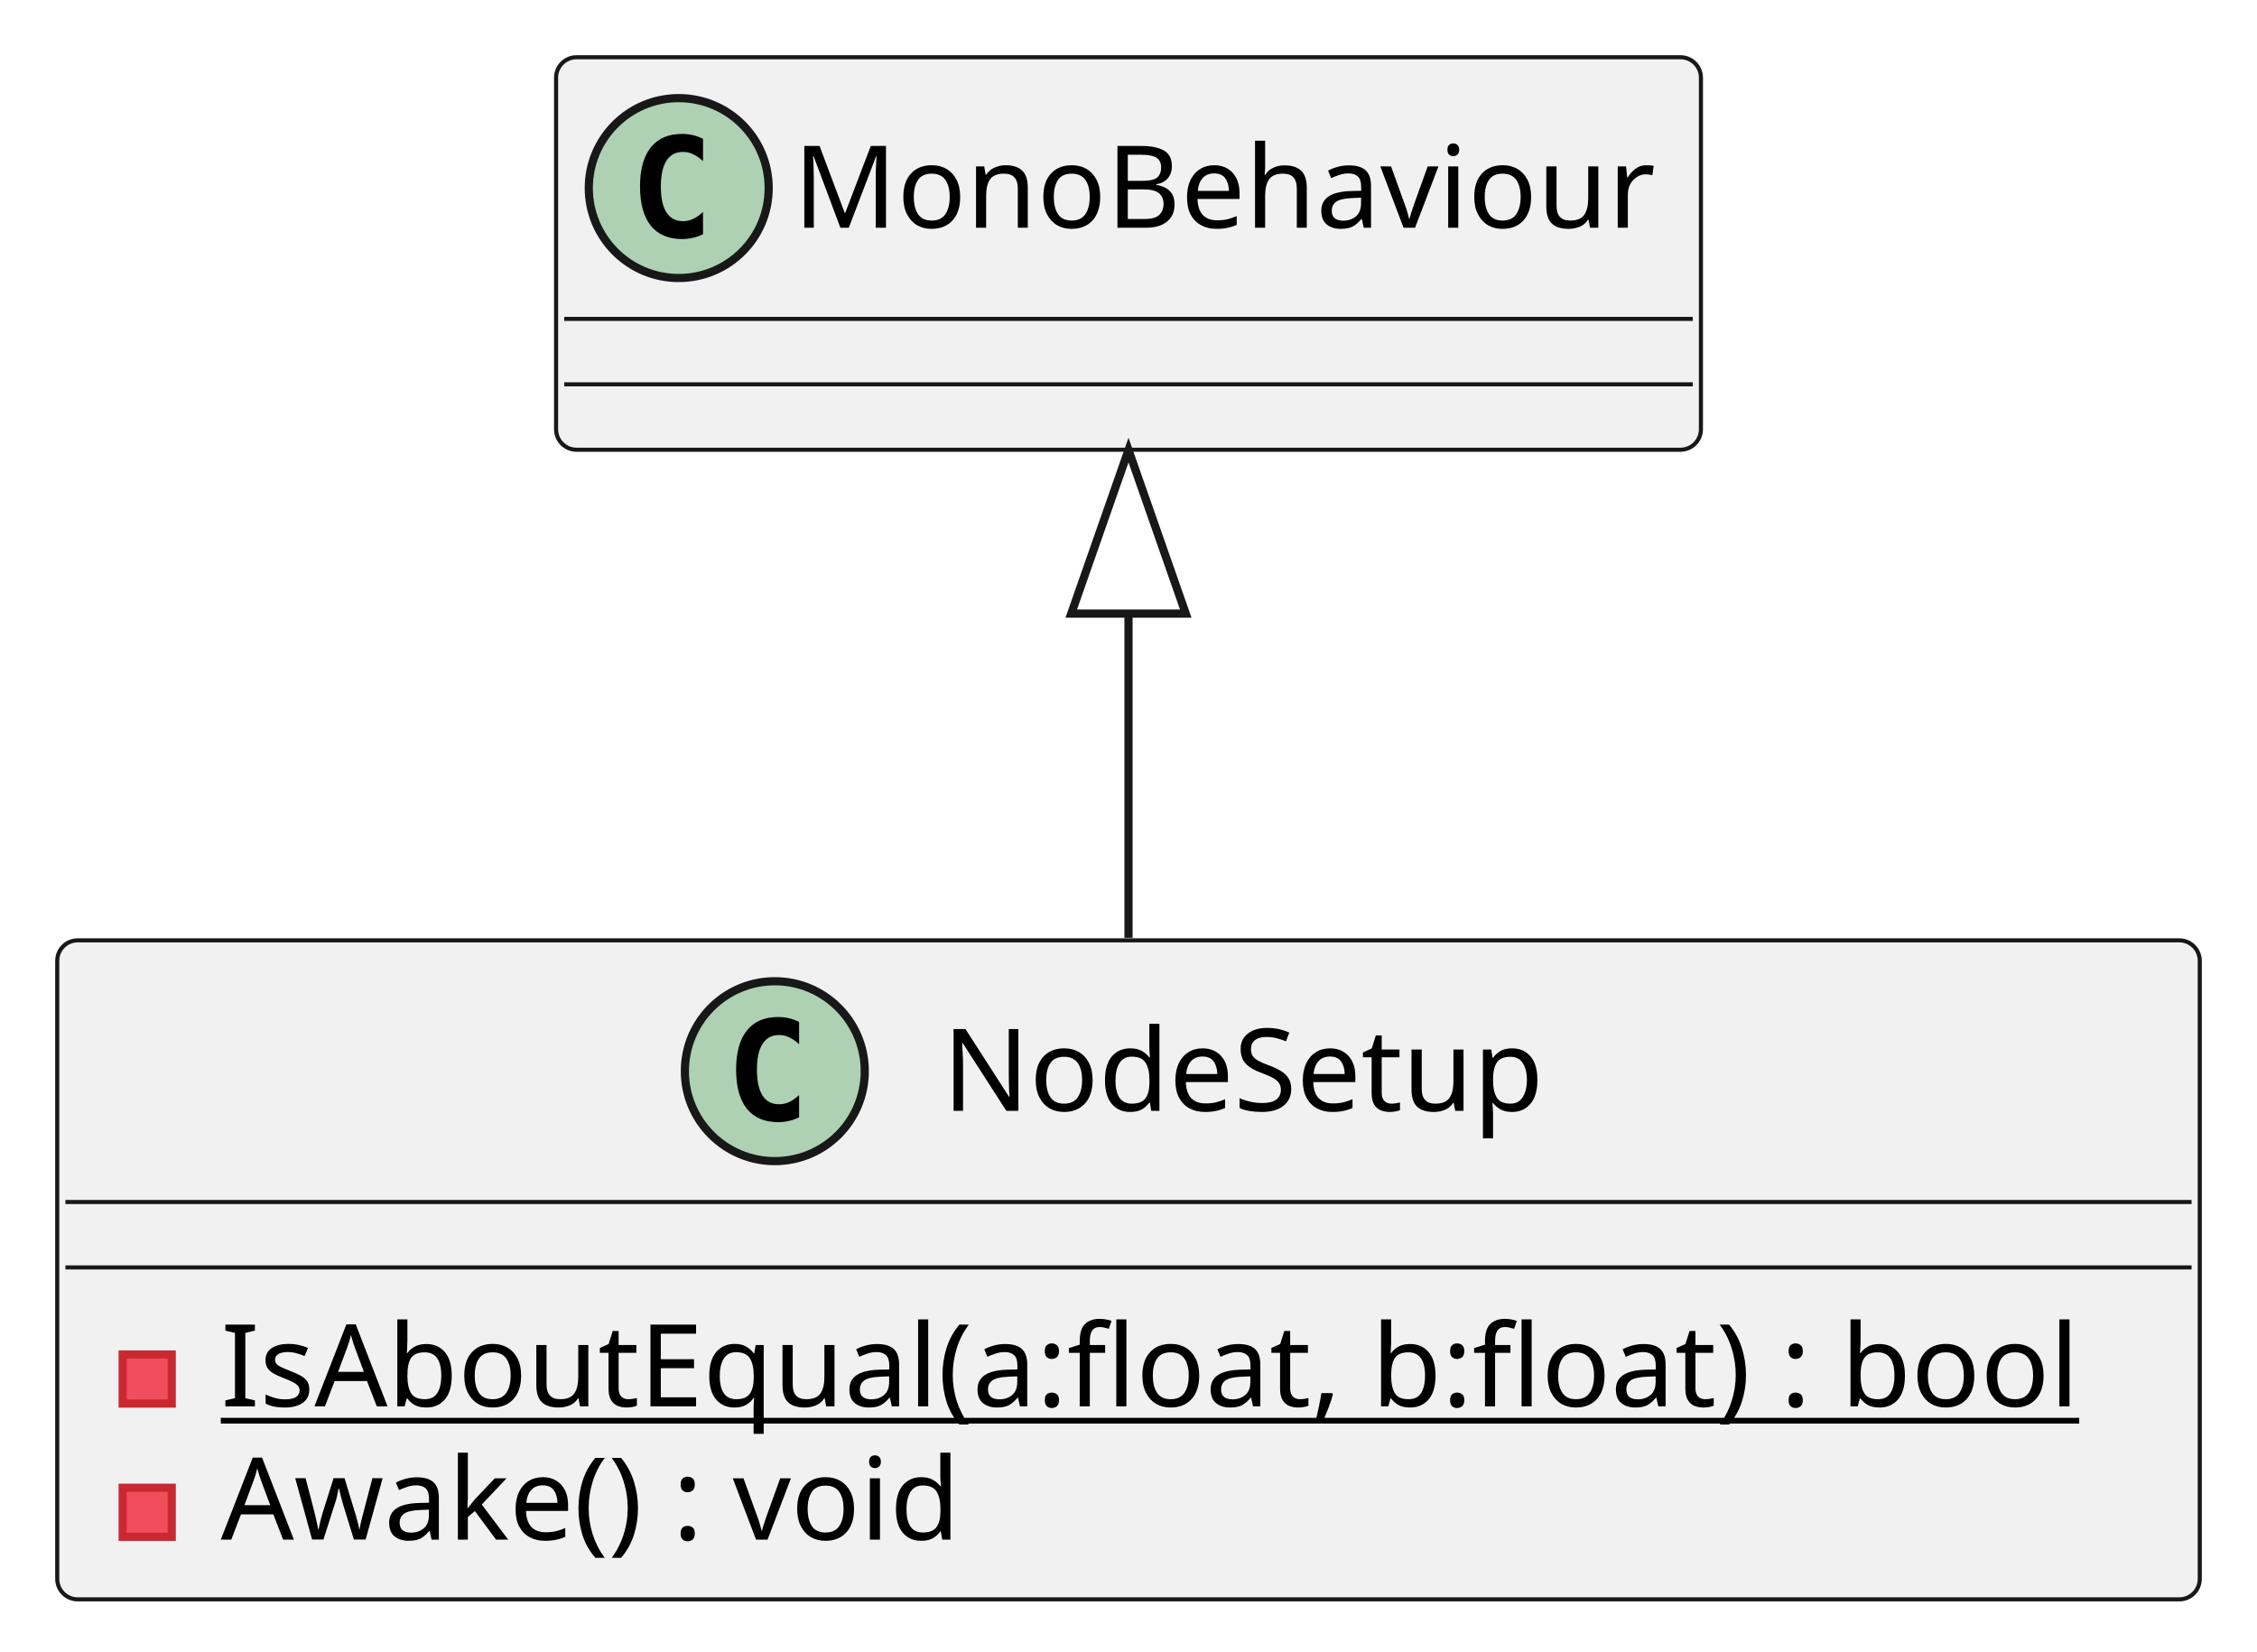
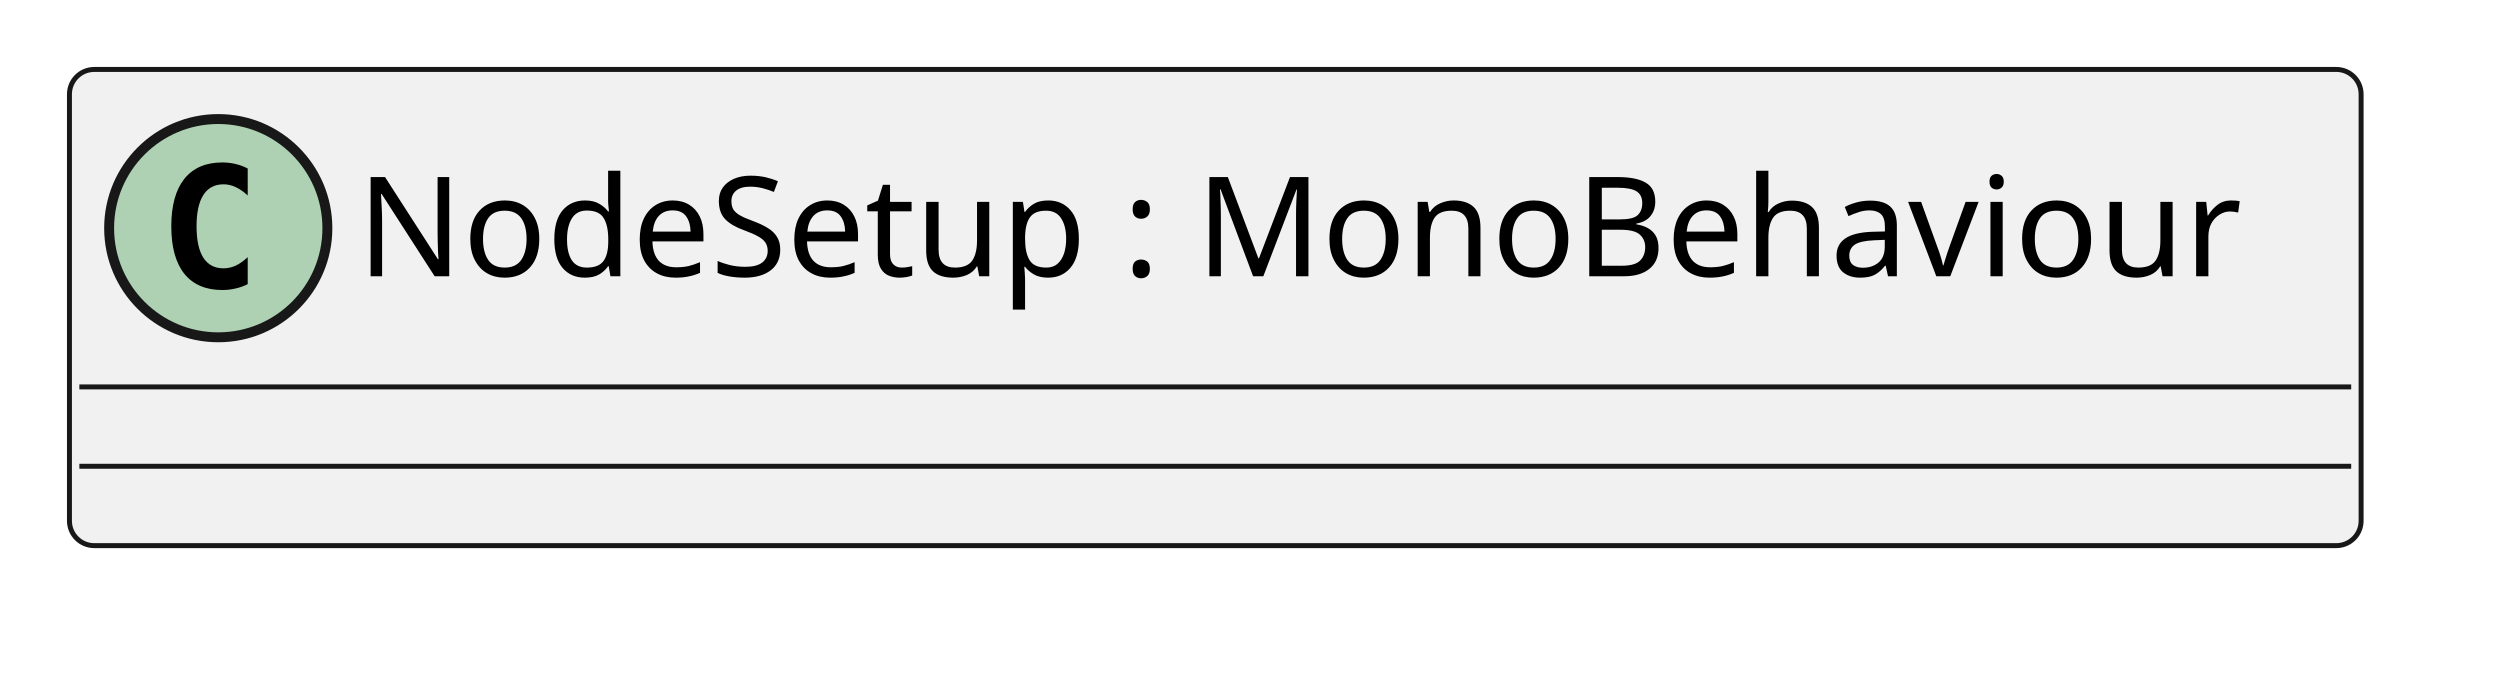
- <svg xmlns="http://www.w3.org/2000/svg" contentStyleType="text/css" height="202px" preserveAspectRatio="none" style="width:276px;height:202px;background:#FFFFFF;" version="1.1" viewBox="0 0 276 202" width="276px" zoomAndPan="magnify">
+ <svg xmlns="http://www.w3.org/2000/svg" contentStyleType="text/css" height="69px" preserveAspectRatio="none" style="width:252px;height:69px;background:#FFFFFF;" version="1.1" viewBox="0 0 252 69" width="252px" zoomAndPan="magnify">
  <defs />
  <g>
    <g id="elem_NodeSetup">
-       <rect codeLine="1" fill="#F1F1F1" height="80.594" id="NodeSetup" rx="2.5" ry="2.5" style="stroke:#181818;stroke-width:0.5;" width="262" x="7" y="115" />
-       <ellipse cx="94.75" cy="131" fill="#ADD1B2" rx="11" ry="11" style="stroke:#181818;stroke-width:1.0;" />
-       <path d="M97.719,136.641 Q97.141,136.938 96.5,137.078 Q95.859,137.234 95.156,137.234 Q92.656,137.234 91.328,135.594 Q90.016,133.938 90.016,130.812 Q90.016,127.688 91.328,126.031 Q92.656,124.375 95.156,124.375 Q95.859,124.375 96.5,124.531 Q97.156,124.688 97.719,124.984 L97.719,127.703 Q97.094,127.125 96.5,126.859 Q95.906,126.578 95.281,126.578 Q93.938,126.578 93.25,127.656 Q92.562,128.719 92.562,130.812 Q92.562,132.906 93.25,133.984 Q93.938,135.047 95.281,135.047 Q95.906,135.047 96.5,134.781 Q97.094,134.5 97.719,133.922 L97.719,136.641 Z " fill="#000000" />
-       <text fill="#000000" font-family="sans-serif" font-size="14" lengthAdjust="spacing" textLength="78" x="115.25" y="135.847">NodeSetup</text>
-       <line style="stroke:#181818;stroke-width:0.5;" x1="8" x2="268" y1="147" y2="147" />
-       <line style="stroke:#181818;stroke-width:0.5;" x1="8" x2="268" y1="155" y2="155" />
-       <rect fill="#F24D5C" height="6" style="stroke:#C82930;stroke-width:1.0;" width="6" x="15" y="165.648" />
-       <text fill="#000000" font-family="sans-serif" font-size="14" lengthAdjust="spacing" text-decoration="underline" textLength="236" x="27" y="171.995">IsAboutEqual(a:float, b:float) : bool</text>
-       <rect fill="#F24D5C" height="6" style="stroke:#C82930;stroke-width:1.0;" width="6" x="15" y="181.945" />
-       <text fill="#000000" font-family="sans-serif" font-size="14" lengthAdjust="spacing" textLength="96" x="27" y="188.292">Awake() : void</text>
-     </g>
-     <g id="elem_MonoBehaviour">
-       <rect fill="#F1F1F1" height="48" id="MonoBehaviour" rx="2.5" ry="2.5" style="stroke:#181818;stroke-width:0.5;" width="140" x="68" y="7" />
-       <ellipse cx="83" cy="23" fill="#ADD1B2" rx="11" ry="11" style="stroke:#181818;stroke-width:1.0;" />
-       <path d="M85.969,28.641 Q85.391,28.938 84.75,29.078 Q84.109,29.234 83.406,29.234 Q80.906,29.234 79.578,27.594 Q78.266,25.938 78.266,22.812 Q78.266,19.688 79.578,18.031 Q80.906,16.375 83.406,16.375 Q84.109,16.375 84.75,16.531 Q85.406,16.688 85.969,16.984 L85.969,19.703 Q85.344,19.125 84.75,18.859 Q84.156,18.578 83.531,18.578 Q82.188,18.578 81.5,19.656 Q80.812,20.719 80.812,22.812 Q80.812,24.906 81.5,25.984 Q82.188,27.047 83.531,27.047 Q84.156,27.047 84.75,26.781 Q85.344,26.5 85.969,25.922 L85.969,28.641 Z " fill="#000000" />
-       <text fill="#000000" font-family="sans-serif" font-size="14" lengthAdjust="spacing" textLength="108" x="97" y="27.847">MonoBehaviour</text>
-       <line style="stroke:#181818;stroke-width:0.5;" x1="69" x2="207" y1="39" y2="39" />
-       <line style="stroke:#181818;stroke-width:0.5;" x1="69" x2="207" y1="47" y2="47" />
-     </g>
-     <g id="link_MonoBehaviour_NodeSetup">
-       <path codeLine="5" d="M138,75.14 C138,88 138,102.04 138,114.69 " fill="none" id="MonoBehaviour-backto-NodeSetup" style="stroke:#181818;stroke-width:1.0;" />
-       <polygon fill="none" points="131,75.04,138,55.04,145,75.04,131,75.04" style="stroke:#181818;stroke-width:1.0;" />
+       <rect codeLine="1" fill="#F1F1F1" height="48" id="NodeSetup" rx="2.5" ry="2.5" style="stroke:#181818;stroke-width:0.5;" width="231" x="7" y="7" />
+       <ellipse cx="22" cy="23" fill="#ADD1B2" rx="11" ry="11" style="stroke:#181818;stroke-width:1.0;" />
+       <path d="M24.969,28.641 Q24.391,28.938 23.75,29.078 Q23.109,29.234 22.406,29.234 Q19.906,29.234 18.578,27.594 Q17.266,25.938 17.266,22.812 Q17.266,19.688 18.578,18.031 Q19.906,16.375 22.406,16.375 Q23.109,16.375 23.75,16.531 Q24.406,16.688 24.969,16.984 L24.969,19.703 Q24.344,19.125 23.75,18.859 Q23.156,18.578 22.531,18.578 Q21.188,18.578 20.5,19.656 Q19.812,20.719 19.812,22.812 Q19.812,24.906 20.5,25.984 Q21.188,27.047 22.531,27.047 Q23.156,27.047 23.75,26.781 Q24.344,26.5 24.969,25.922 L24.969,28.641 Z " fill="#000000" />
+       <text fill="#000000" font-family="sans-serif" font-size="14" lengthAdjust="spacing" textLength="199" x="36" y="27.847">NodeSetup : MonoBehaviour</text>
+       <line style="stroke:#181818;stroke-width:0.5;" x1="8" x2="237" y1="39" y2="39" />
+       <line style="stroke:#181818;stroke-width:0.5;" x1="8" x2="237" y1="47" y2="47" />
    </g>
  </g>
</svg>
